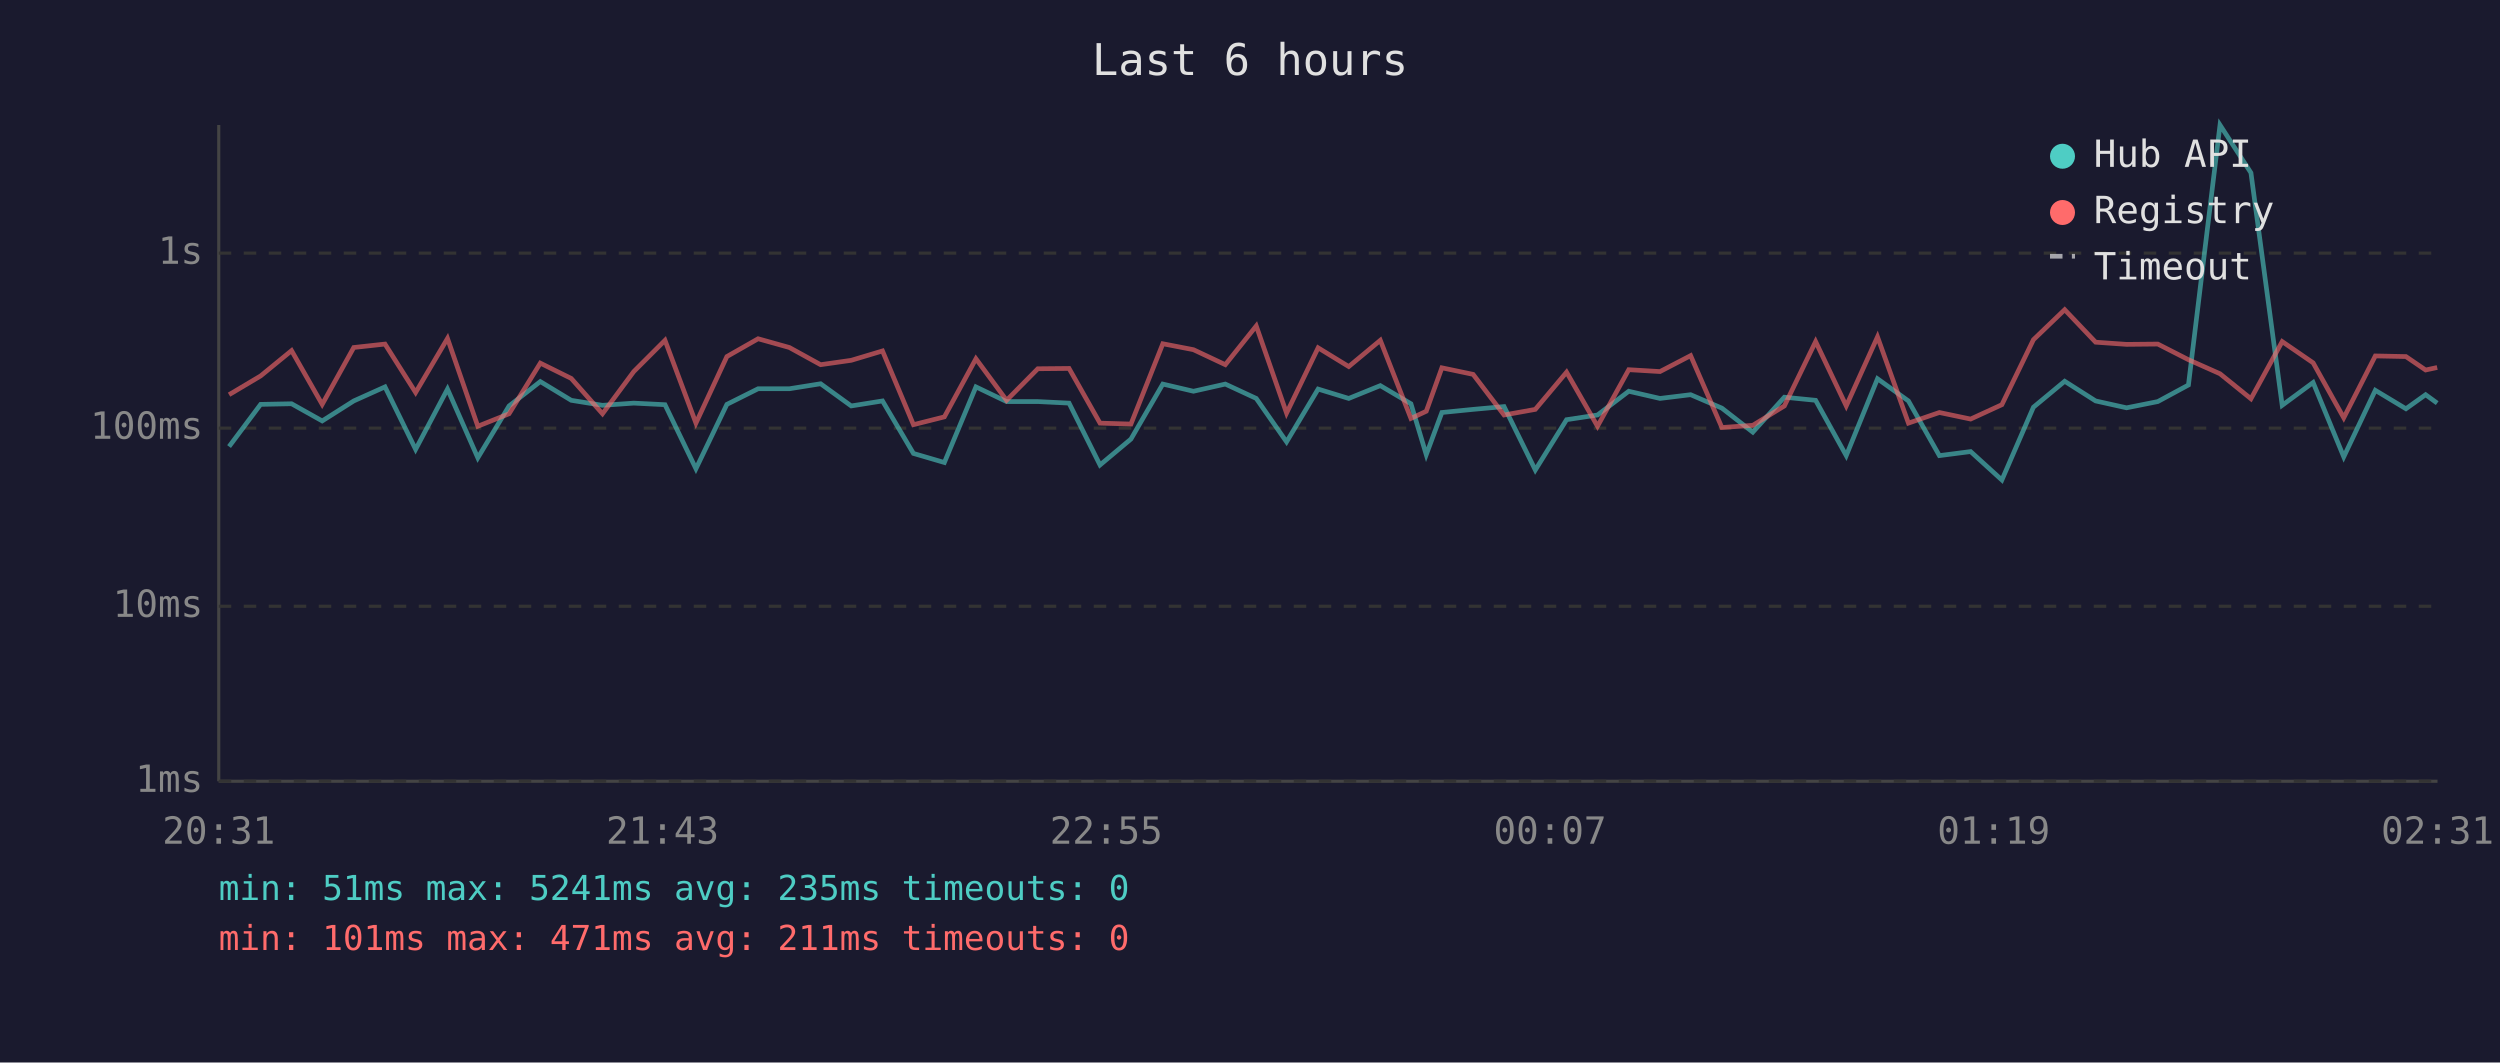
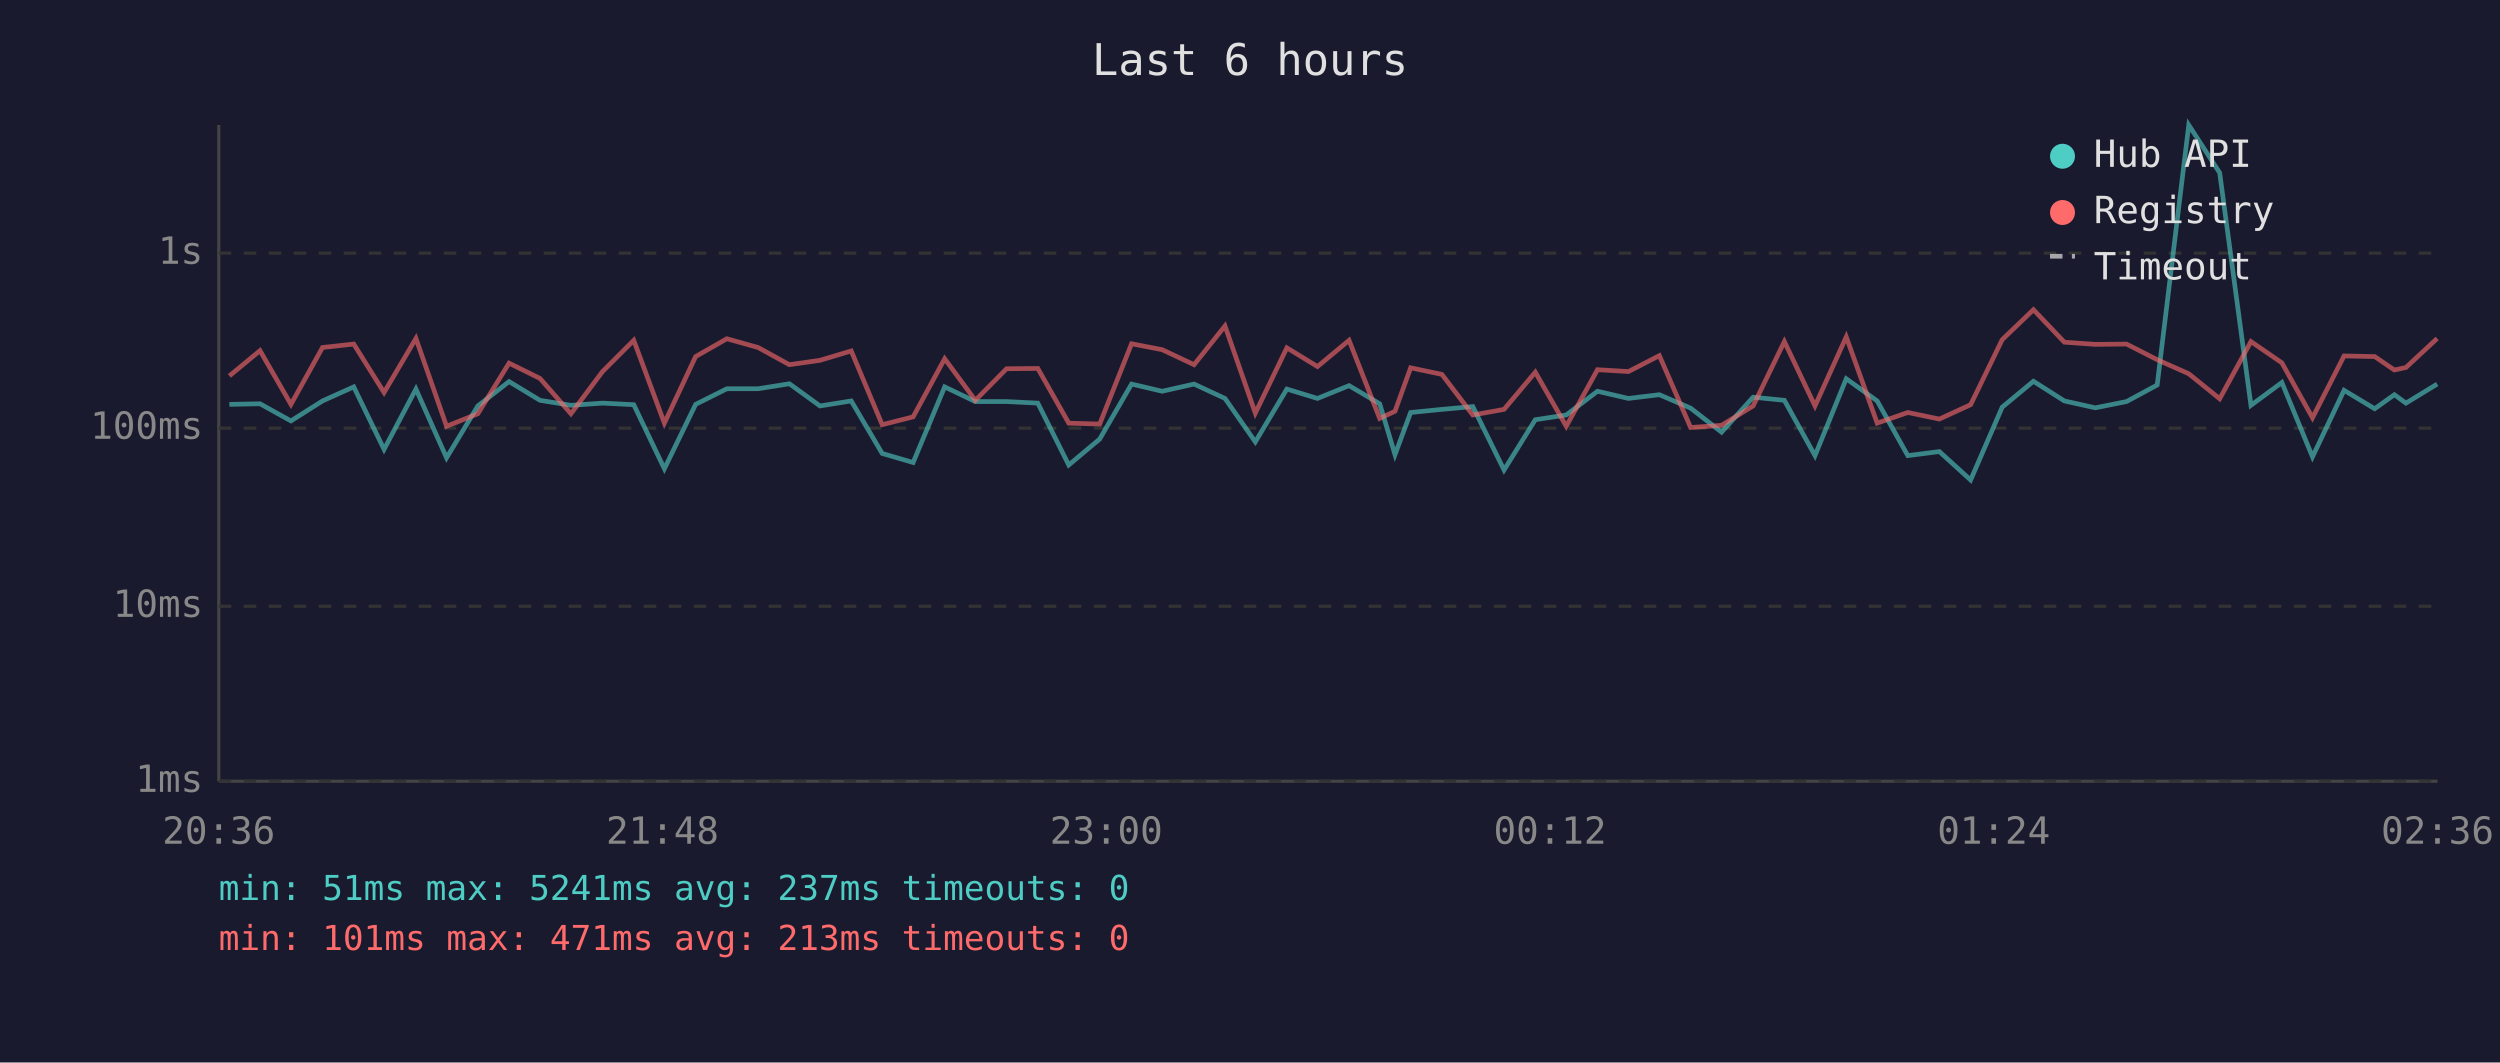
<svg xmlns="http://www.w3.org/2000/svg" viewBox="0 0 800 340" font-family="monospace" font-size="12">
  <rect width="800" height="340" fill="#1a1a2e" />
  <text x="400" y="24" fill="#e0e0e0" font-size="14" text-anchor="middle">Last 6 hours</text>
  <line x1="70" y1="40" x2="70" y2="250" stroke="#444" stroke-width="1" />
  <line x1="70" y1="250" x2="780" y2="250" stroke="#444" stroke-width="1" />
  <line x1="70" y1="250" x2="780" y2="250" stroke="#333" stroke-width="1" stroke-dasharray="4" />
  <text x="65" y="250" fill="#888" text-anchor="end" dominant-baseline="middle">1ms</text>
  <line x1="70" y1="194" x2="780" y2="194" stroke="#333" stroke-width="1" stroke-dasharray="4" />
  <text x="65" y="194" fill="#888" text-anchor="end" dominant-baseline="middle">10ms</text>
  <line x1="70" y1="137" x2="780" y2="137" stroke="#333" stroke-width="1" stroke-dasharray="4" />
  <text x="65" y="137" fill="#888" text-anchor="end" dominant-baseline="middle">100ms</text>
  <line x1="70" y1="81" x2="780" y2="81" stroke="#333" stroke-width="1" stroke-dasharray="4" />
  <text x="65" y="81" fill="#888" text-anchor="end" dominant-baseline="middle">1s</text>
-   <text x="70" y="270" fill="#888" text-anchor="middle">20:31</text>
-   <text x="212" y="270" fill="#888" text-anchor="middle">21:43</text>
-   <text x="354" y="270" fill="#888" text-anchor="middle">22:55</text>
-   <text x="496" y="270" fill="#888" text-anchor="middle">00:07</text>
-   <text x="638" y="270" fill="#888" text-anchor="middle">01:19</text>
-   <text x="780" y="270" fill="#888" text-anchor="middle">02:31</text>
-   <polyline points="73.3,142.9 83.4,129.4 93.3,129.2 103.1,134.7 113.2,128.3 123.2,123.8 133.0,143.8 143.2,124.5 152.9,146.5 162.9,129.9 172.9,122.1 182.8,128.1 192.8,129.7 202.8,129.0 212.8,129.5 222.7,150.0 232.6,129.4 242.6,124.4 252.6,124.4 262.6,122.8 272.4,129.9 282.4,128.3 292.3,145.1 302.2,148.0 312.3,123.8 322.1,128.5 332.1,128.5 342.1,129.0 352.0,148.8 361.9,140.5 372.1,122.9 381.9,125.2 392.1,122.9 402.0,127.5 411.7,141.4 421.8,124.5 431.6,127.5 441.7,123.4 451.5,129.2 456.4,145.5 461.4,132.0 471.4,131.0 481.3,130.1 491.3,150.4 501.3,134.3 511.2,132.8 521.2,125.2 531.2,127.5 541.0,126.3 551.0,130.6 560.9,138.3 571.0,127.1 581.0,128.1 590.8,145.8 600.8,121.2 610.7,128.3 620.6,145.8 630.6,144.5 640.6,153.6 650.7,130.3 660.7,122.0 670.6,128.3 680.5,130.5 690.5,128.5 700.3,123.2 710.4,40.0 720.3,55.3 730.3,129.7 740.2,122.4 750.0,146.2 760.1,124.9 769.9,130.8 776.2,126.3 779.9,129.0" fill="none" stroke="#4ecdc4" stroke-width="1.5" opacity="0.6" />
-   <polyline points="73.3,126.3 83.4,120.3 93.3,112.2 103.1,129.4 113.2,111.2 123.2,110.1 133.0,125.6 143.2,108.3 152.9,136.4 162.9,132.4 172.9,116.2 182.8,121.1 192.8,132.4 202.8,118.9 212.8,108.9 222.7,135.4 232.6,114.1 242.6,108.4 252.6,111.2 262.6,116.7 272.4,115.3 282.4,112.3 292.3,135.9 302.2,133.4 312.3,114.8 322.1,128.1 332.1,118.0 342.1,117.9 352.0,135.4 361.9,135.7 372.1,110.0 381.9,111.9 392.1,116.7 402.0,104.3 411.7,132.2 421.8,111.3 431.6,117.3 441.7,108.9 451.5,133.9 456.4,131.6 461.4,117.7 471.4,119.8 481.3,132.8 491.3,131.0 501.3,119.1 511.2,136.4 521.2,118.3 531.2,118.9 541.0,113.8 551.0,136.8 560.9,136.1 571.0,129.9 581.0,109.3 590.8,129.9 600.8,107.8 610.7,135.4 620.6,132.0 630.6,134.1 640.6,129.5 650.7,108.7 660.7,99.1 670.6,109.5 680.5,110.2 690.5,110.1 700.3,115.1 710.4,119.6 720.3,127.6 730.3,109.3 740.2,116.1 750.0,133.7 760.1,113.9 769.9,114.1 776.2,118.4 779.9,117.6" fill="none" stroke="#ff6b6b" stroke-width="1.5" opacity="0.6" />
+   <text x="70" y="270" fill="#888" text-anchor="middle">20:36</text>
+   <text x="212" y="270" fill="#888" text-anchor="middle">21:48</text>
+   <text x="354" y="270" fill="#888" text-anchor="middle">23:00</text>
+   <text x="496" y="270" fill="#888" text-anchor="middle">00:12</text>
+   <text x="638" y="270" fill="#888" text-anchor="middle">01:24</text>
+   <text x="780" y="270" fill="#888" text-anchor="middle">02:36</text>
+   <polyline points="73.4,129.4 83.2,129.2 93.1,134.7 103.2,128.3 113.2,123.8 122.9,143.8 133.1,124.5 142.9,146.5 152.9,129.9 162.9,122.1 172.8,128.1 182.7,129.7 192.8,129.0 202.8,129.5 212.6,150.0 222.6,129.4 232.6,124.4 242.6,124.4 252.6,122.8 262.4,129.9 272.4,128.3 282.3,145.1 292.2,148.0 302.3,123.8 312.1,128.5 322.1,128.5 332.1,129.0 342.0,148.8 351.9,140.5 362.1,122.9 371.9,125.2 382.1,122.9 392.0,127.5 401.7,141.4 411.8,124.5 421.6,127.5 431.7,123.4 441.5,129.2 446.4,145.5 451.4,132.0 461.4,131.0 471.3,130.1 481.3,150.4 491.3,134.3 501.2,132.8 511.2,125.2 521.1,127.5 531.0,126.3 541.0,130.6 550.9,138.3 561.0,127.1 571.0,128.1 580.8,145.8 590.8,121.2 600.7,128.3 610.5,145.8 620.6,144.5 630.6,153.6 640.7,130.3 650.7,122.0 660.6,128.3 670.5,130.5 680.5,128.5 690.3,123.2 700.4,40.0 710.3,55.3 720.3,129.7 730.2,122.4 740.0,146.2 750.1,124.9 759.9,130.8 766.2,126.3 769.9,129.0 779.9,122.9" fill="none" stroke="#4ecdc4" stroke-width="1.5" opacity="0.6" />
+   <polyline points="73.4,120.3 83.2,112.2 93.1,129.4 103.2,111.2 113.2,110.1 122.9,125.6 133.1,108.3 142.9,136.4 152.9,132.4 162.9,116.2 172.8,121.1 182.7,132.4 192.8,118.9 202.8,108.9 212.6,135.4 222.6,114.1 232.6,108.4 242.6,111.2 252.6,116.7 262.4,115.3 272.4,112.3 282.3,135.9 292.2,133.4 302.3,114.8 312.1,128.1 322.1,118.0 332.1,117.9 342.0,135.4 351.9,135.7 362.1,110.0 371.9,111.9 382.1,116.7 392.0,104.3 401.7,132.2 411.8,111.3 421.6,117.3 431.7,108.9 441.5,133.9 446.4,131.6 451.4,117.7 461.4,119.8 471.3,132.8 481.3,131.0 491.3,119.1 501.2,136.4 511.2,118.3 521.1,118.9 531.0,113.8 541.0,136.8 550.9,136.1 561.0,129.9 571.0,109.3 580.8,129.9 590.8,107.8 600.7,135.4 610.5,132.0 620.6,134.1 630.6,129.5 640.7,108.7 650.7,99.1 660.6,109.5 670.5,110.2 680.5,110.1 690.3,115.1 700.4,119.6 710.3,127.6 720.3,109.3 730.2,116.1 740.0,133.7 750.1,113.9 759.9,114.1 766.2,118.4 769.9,117.6 779.9,108.3" fill="none" stroke="#ff6b6b" stroke-width="1.5" opacity="0.6" />
  <circle cx="660" cy="50" r="4" fill="#4ecdc4" />
  <text x="670" y="50" fill="#e0e0e0" dominant-baseline="middle">Hub API</text>
  <circle cx="660" cy="68" r="4" fill="#ff6b6b" />
  <text x="670" y="68" fill="#e0e0e0" dominant-baseline="middle">Registry</text>
  <line x1="656" y1="82" x2="664" y2="82" stroke="#e0e0e0" stroke-width="1.5" stroke-dasharray="4,3" opacity="0.7" />
  <text x="670" y="86" fill="#e0e0e0" dominant-baseline="middle">Timeout</text>
-   <text x="70" y="288" fill="#4ecdc4" font-size="11">min: 51ms  max: 5241ms  avg: 235ms  timeouts: 0</text>
-   <text x="70" y="304" fill="#ff6b6b" font-size="11">min: 101ms  max: 471ms  avg: 211ms  timeouts: 0</text>
+   <text x="70" y="288" fill="#4ecdc4" font-size="11">min: 51ms  max: 5241ms  avg: 237ms  timeouts: 0</text>
+   <text x="70" y="304" fill="#ff6b6b" font-size="11">min: 101ms  max: 471ms  avg: 213ms  timeouts: 0</text>
</svg>
